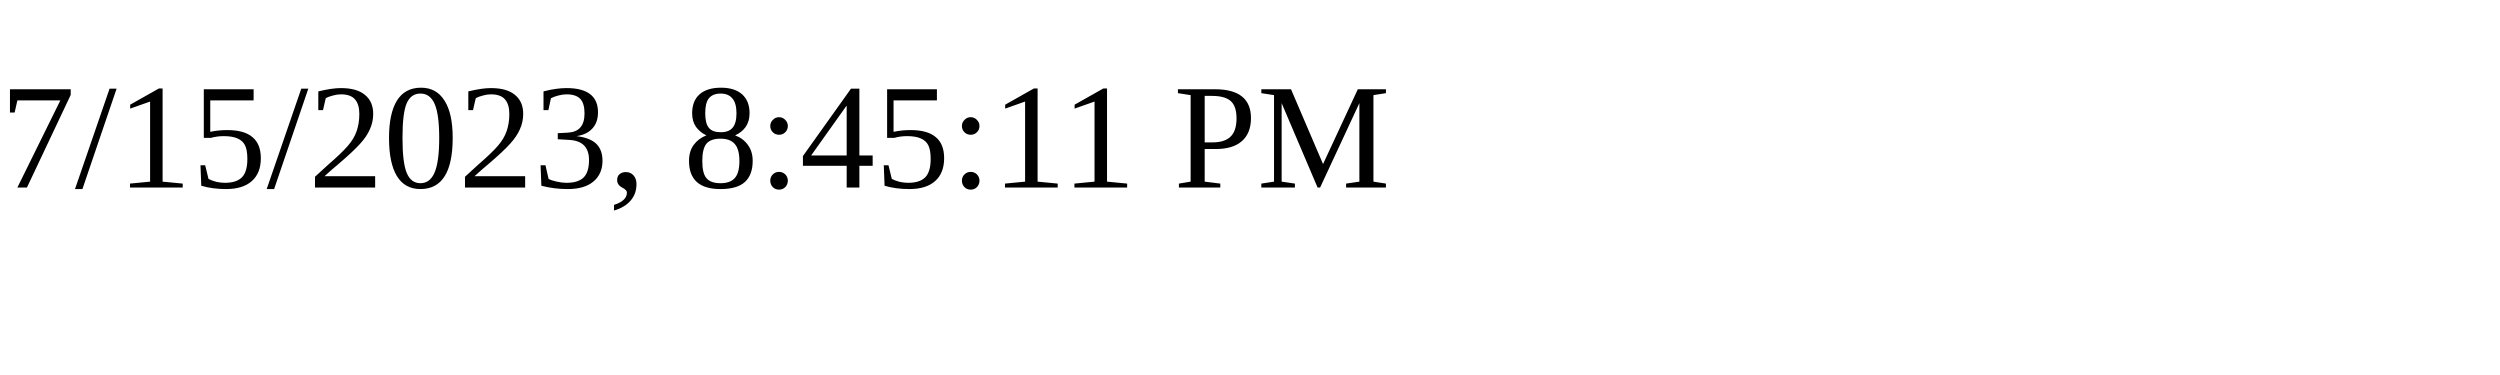
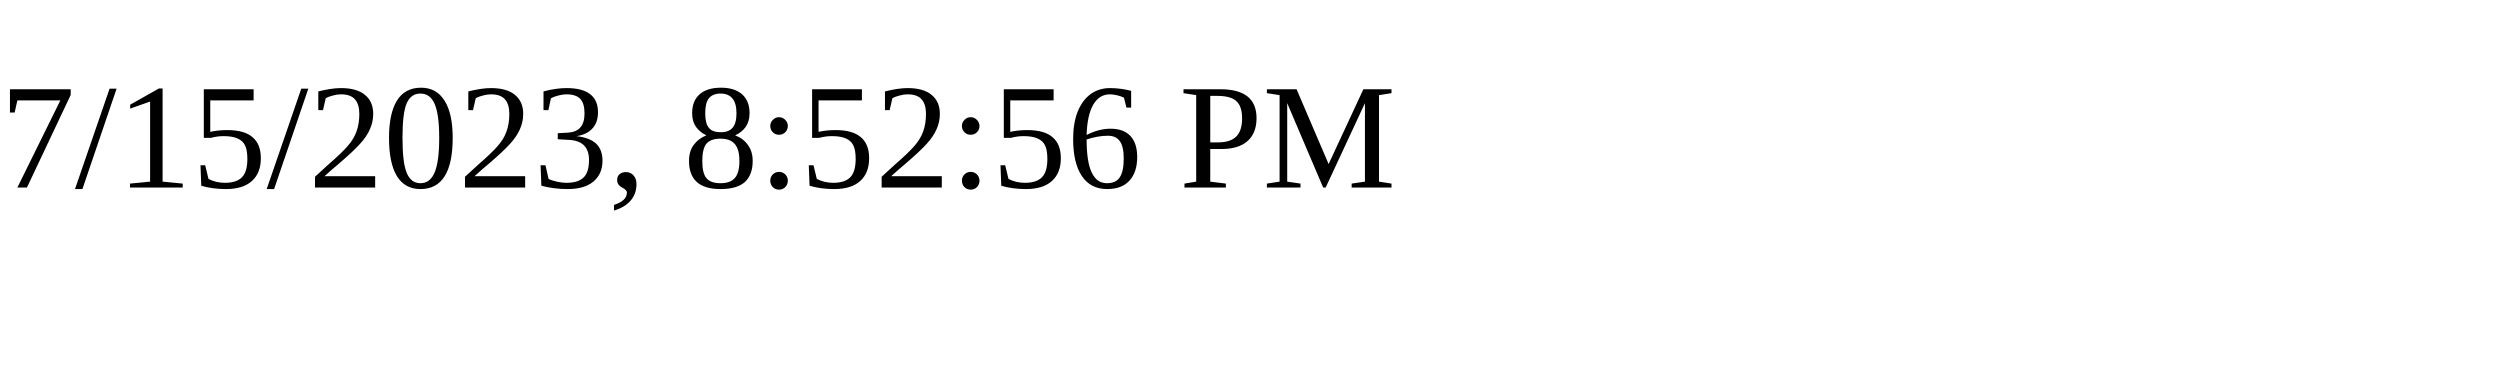
<svg xmlns="http://www.w3.org/2000/svg" height="30" width="200">
-   <text x="0" y="15">7/15/2023, 8:45:11 PM</text>
+   <text x="0" y="15">7/15/2023, 8:52:56 PM</text>
</svg>
